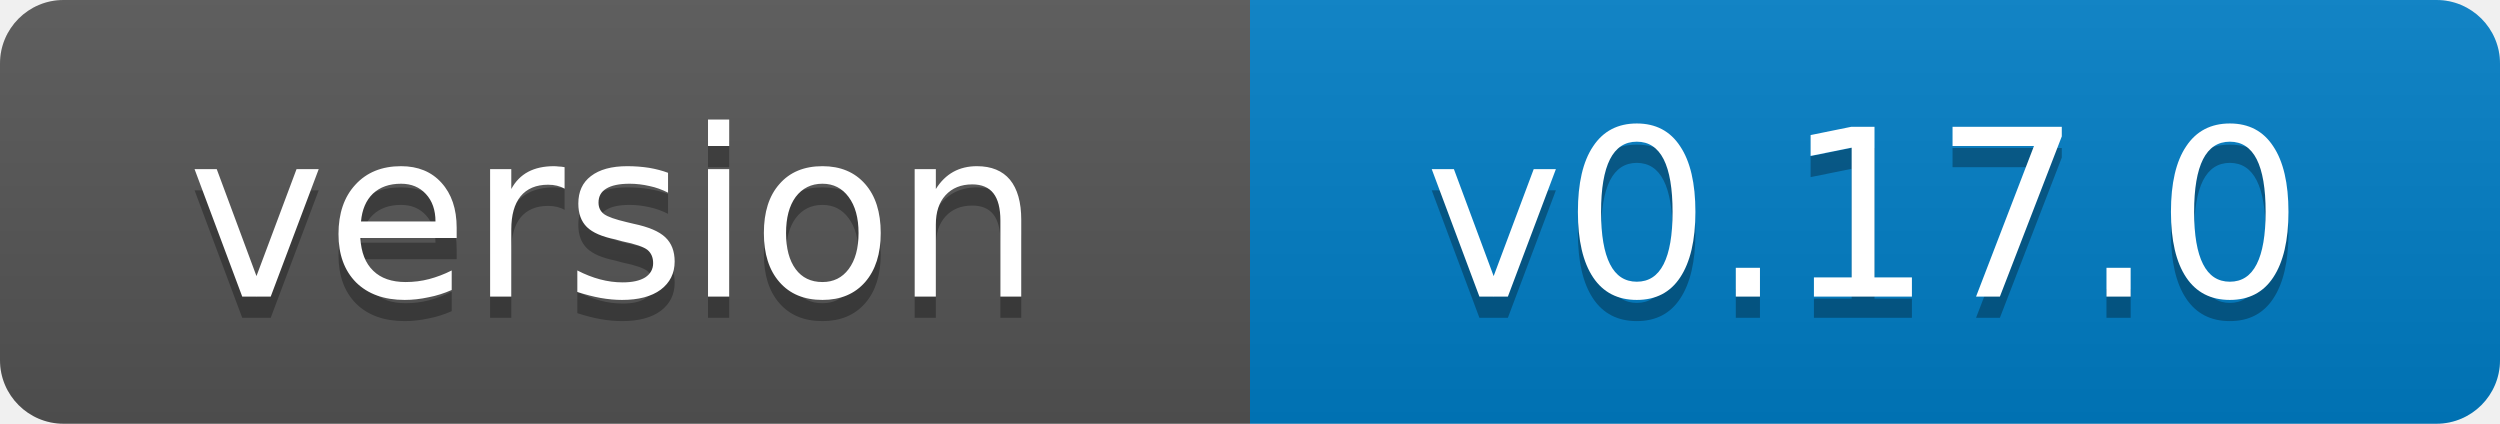
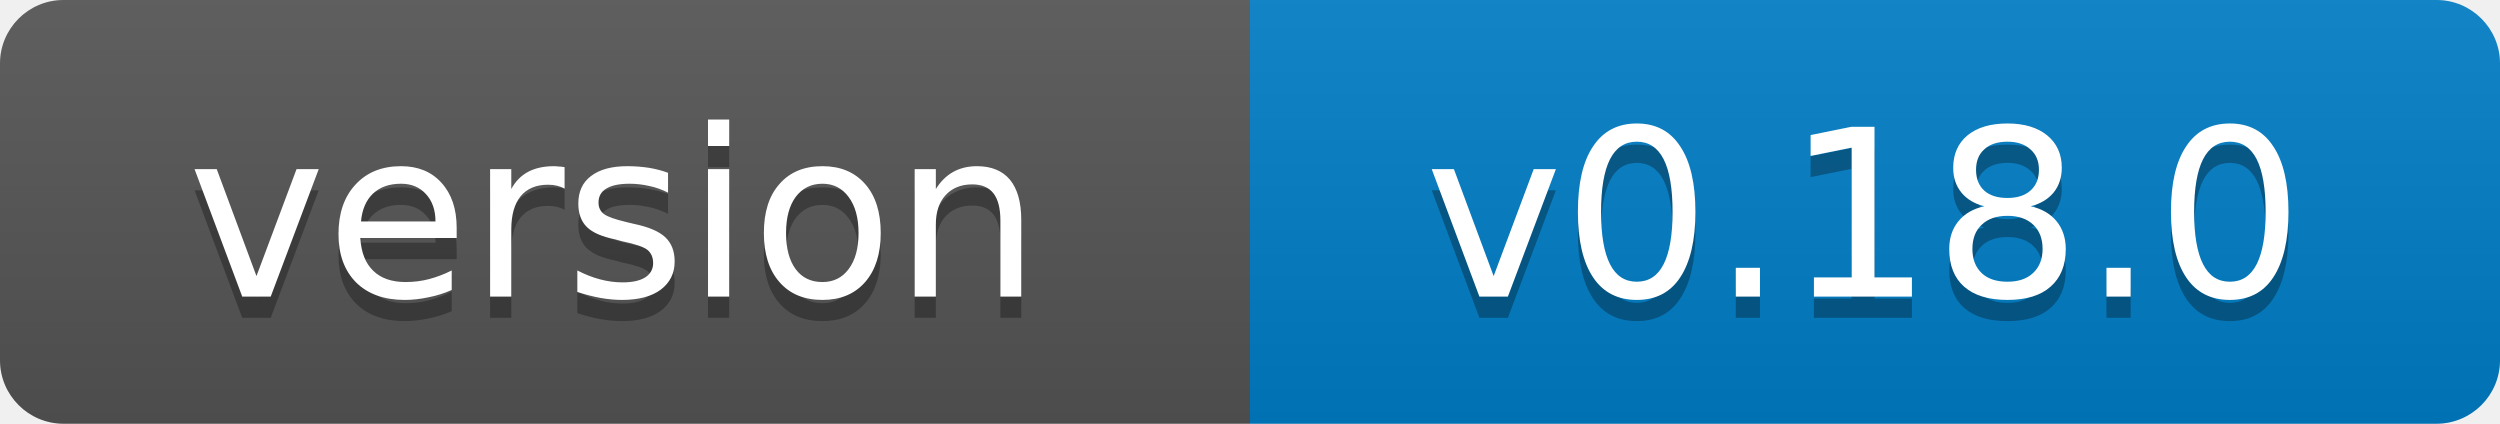
- <svg xmlns="http://www.w3.org/2000/svg" width="118" height="20" role="img" aria-label="version: v0.17.0">
+ <svg xmlns="http://www.w3.org/2000/svg" width="118" height="20" role="img" aria-label="version: v0.18.0">
  <linearGradient id="s" x2="0" y2="100%">
    <stop offset="0" stop-color="#bbb" stop-opacity=".1" />
    <stop offset="1" stop-opacity=".1" />
  </linearGradient>
  <clipPath id="r">
    <rect width="118" height="20" rx="3" fill="#fff" />
  </clipPath>
  <g clip-path="url(#r)">
    <rect width="59" height="20" fill="#555" />
    <rect x="59" width="59" height="20" fill="#007ec6" />
    <rect width="118" height="20" fill="url(#s)" />
  </g>
  <g fill="#fff" text-anchor="middle" font-family="Verdana,Geneva,DejaVu Sans,sans-serif" font-size="11">
    <text x="29" y="15" fill="#010101" fill-opacity=".3">version</text>
    <text x="29" y="14">version</text>
-     <text x="88" y="15" fill="#010101" fill-opacity=".3">v0.17.0</text>
-     <text x="88" y="14">v0.17.0</text>
+     <text x="88" y="15" fill="#010101" fill-opacity=".3">v0.18.0</text>
+     <text x="88" y="14">v0.18.0</text>
  </g>
</svg>
